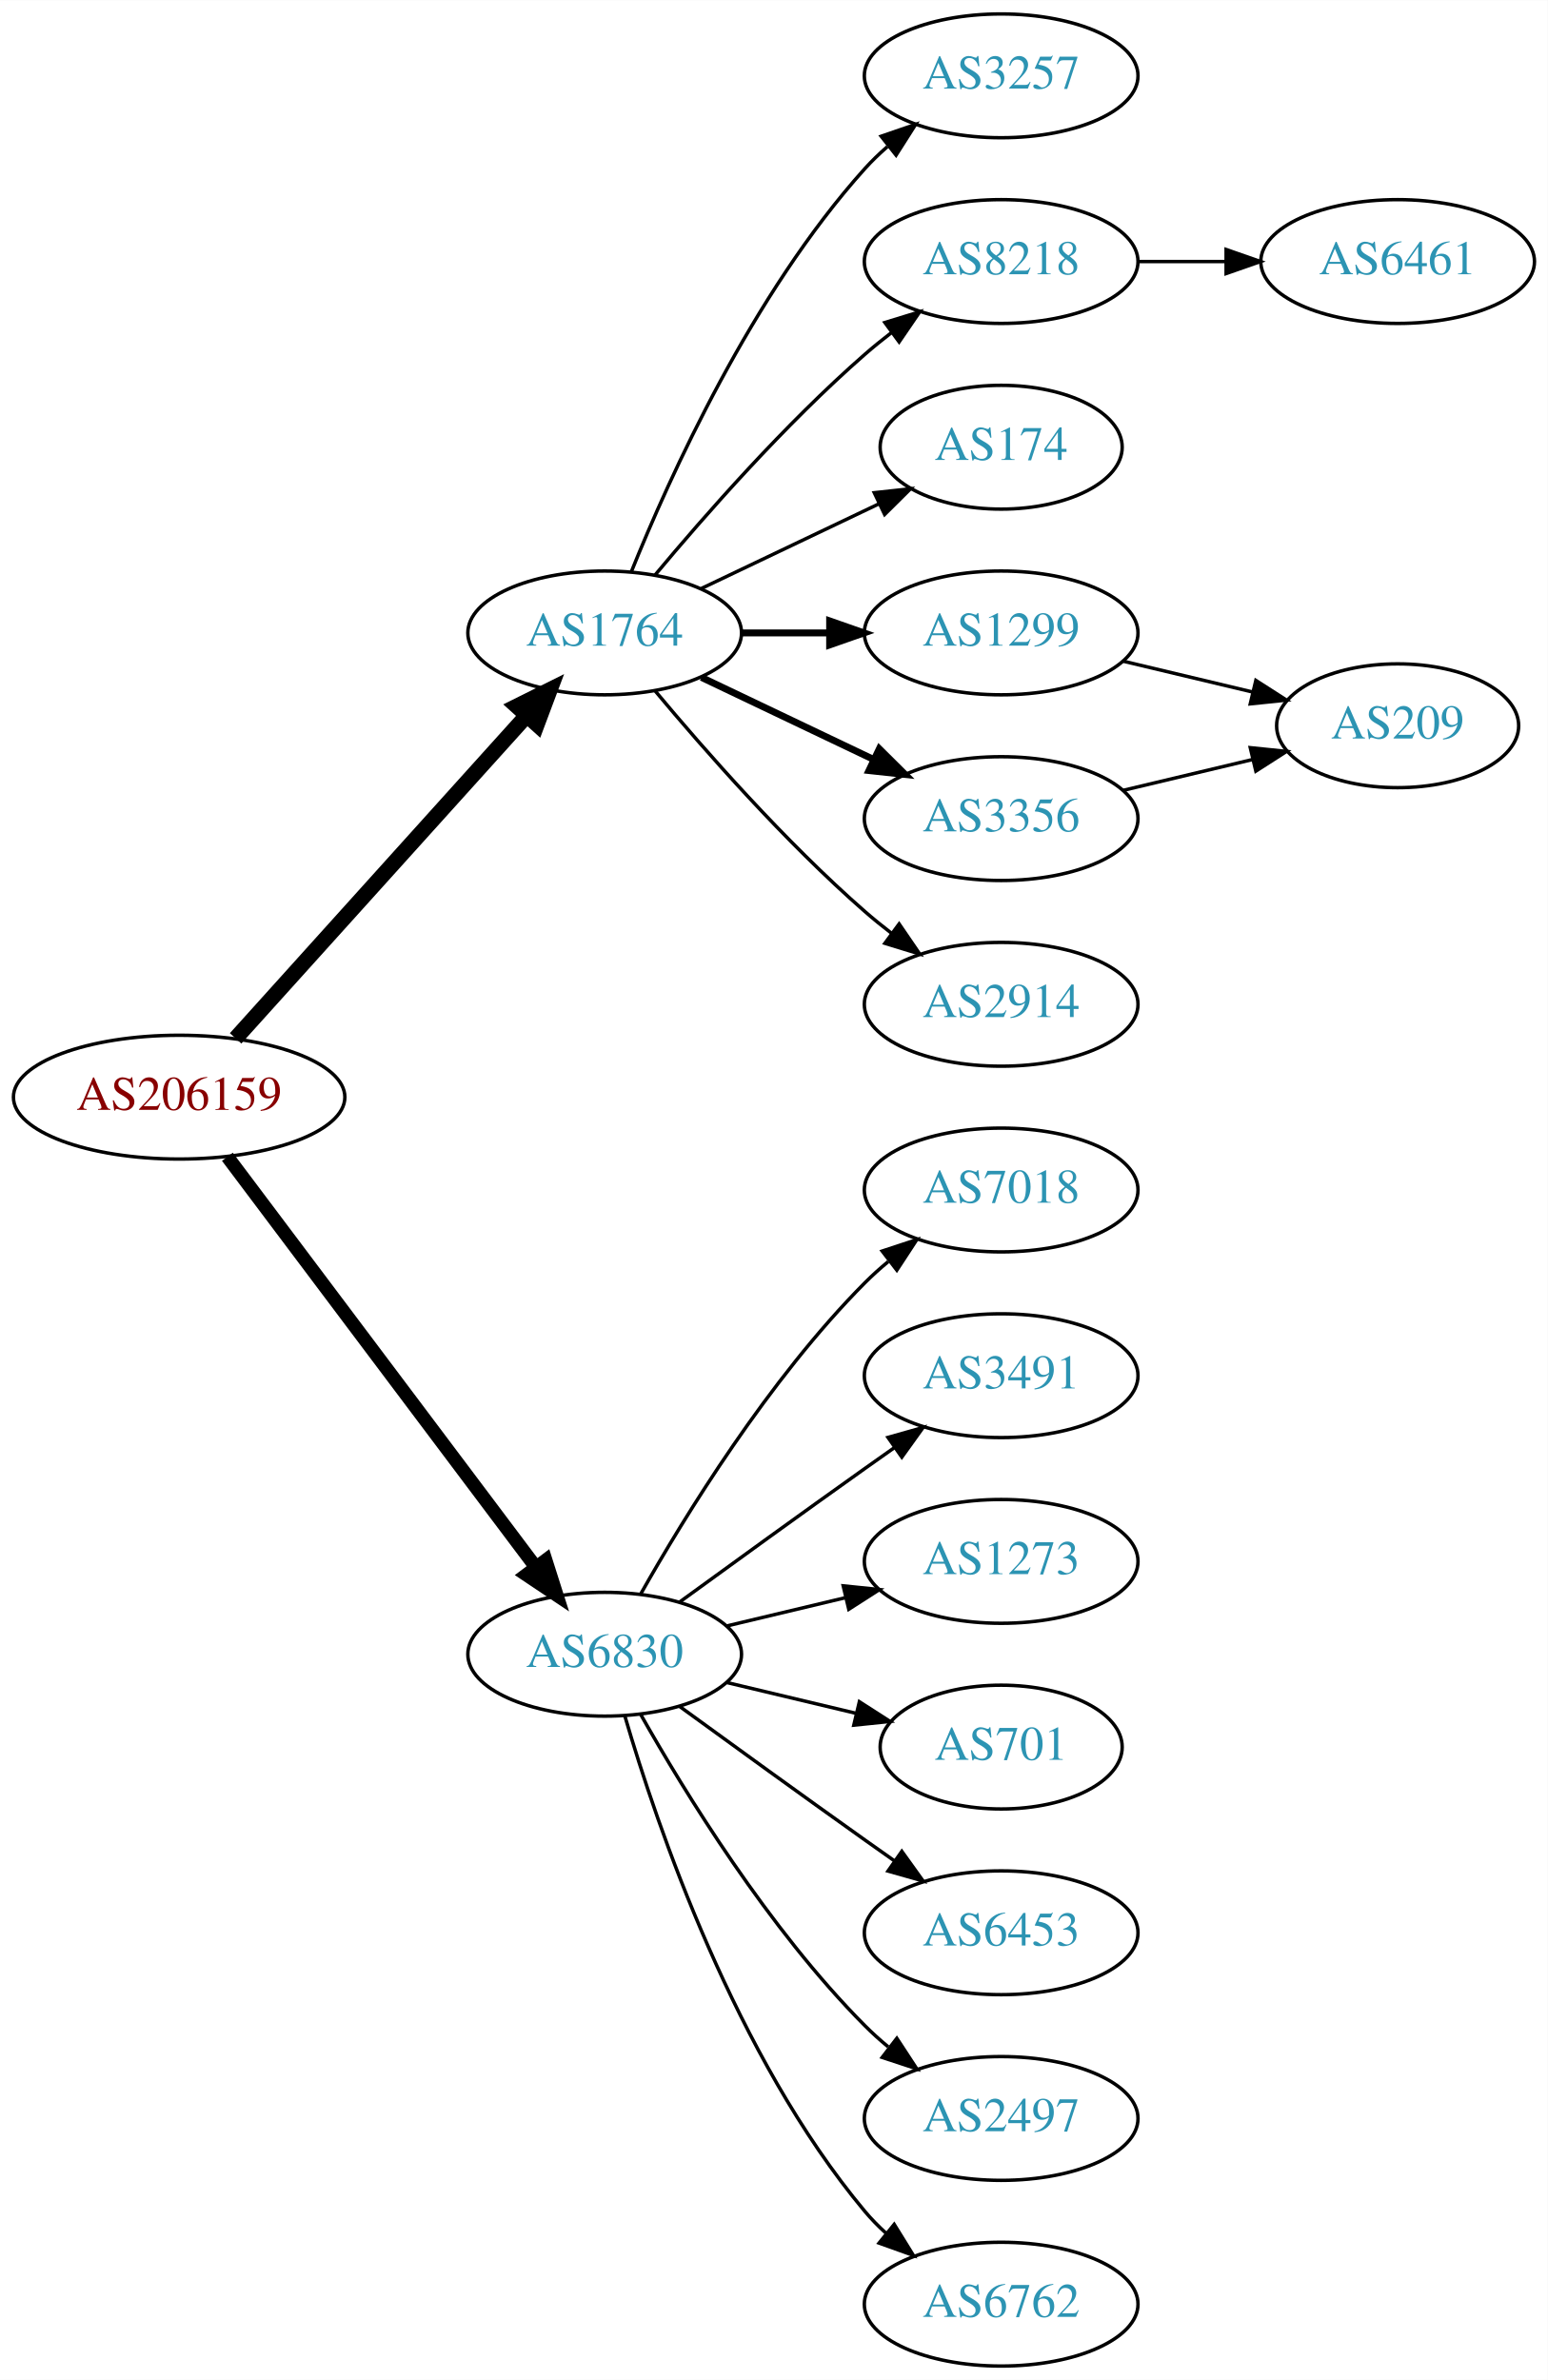
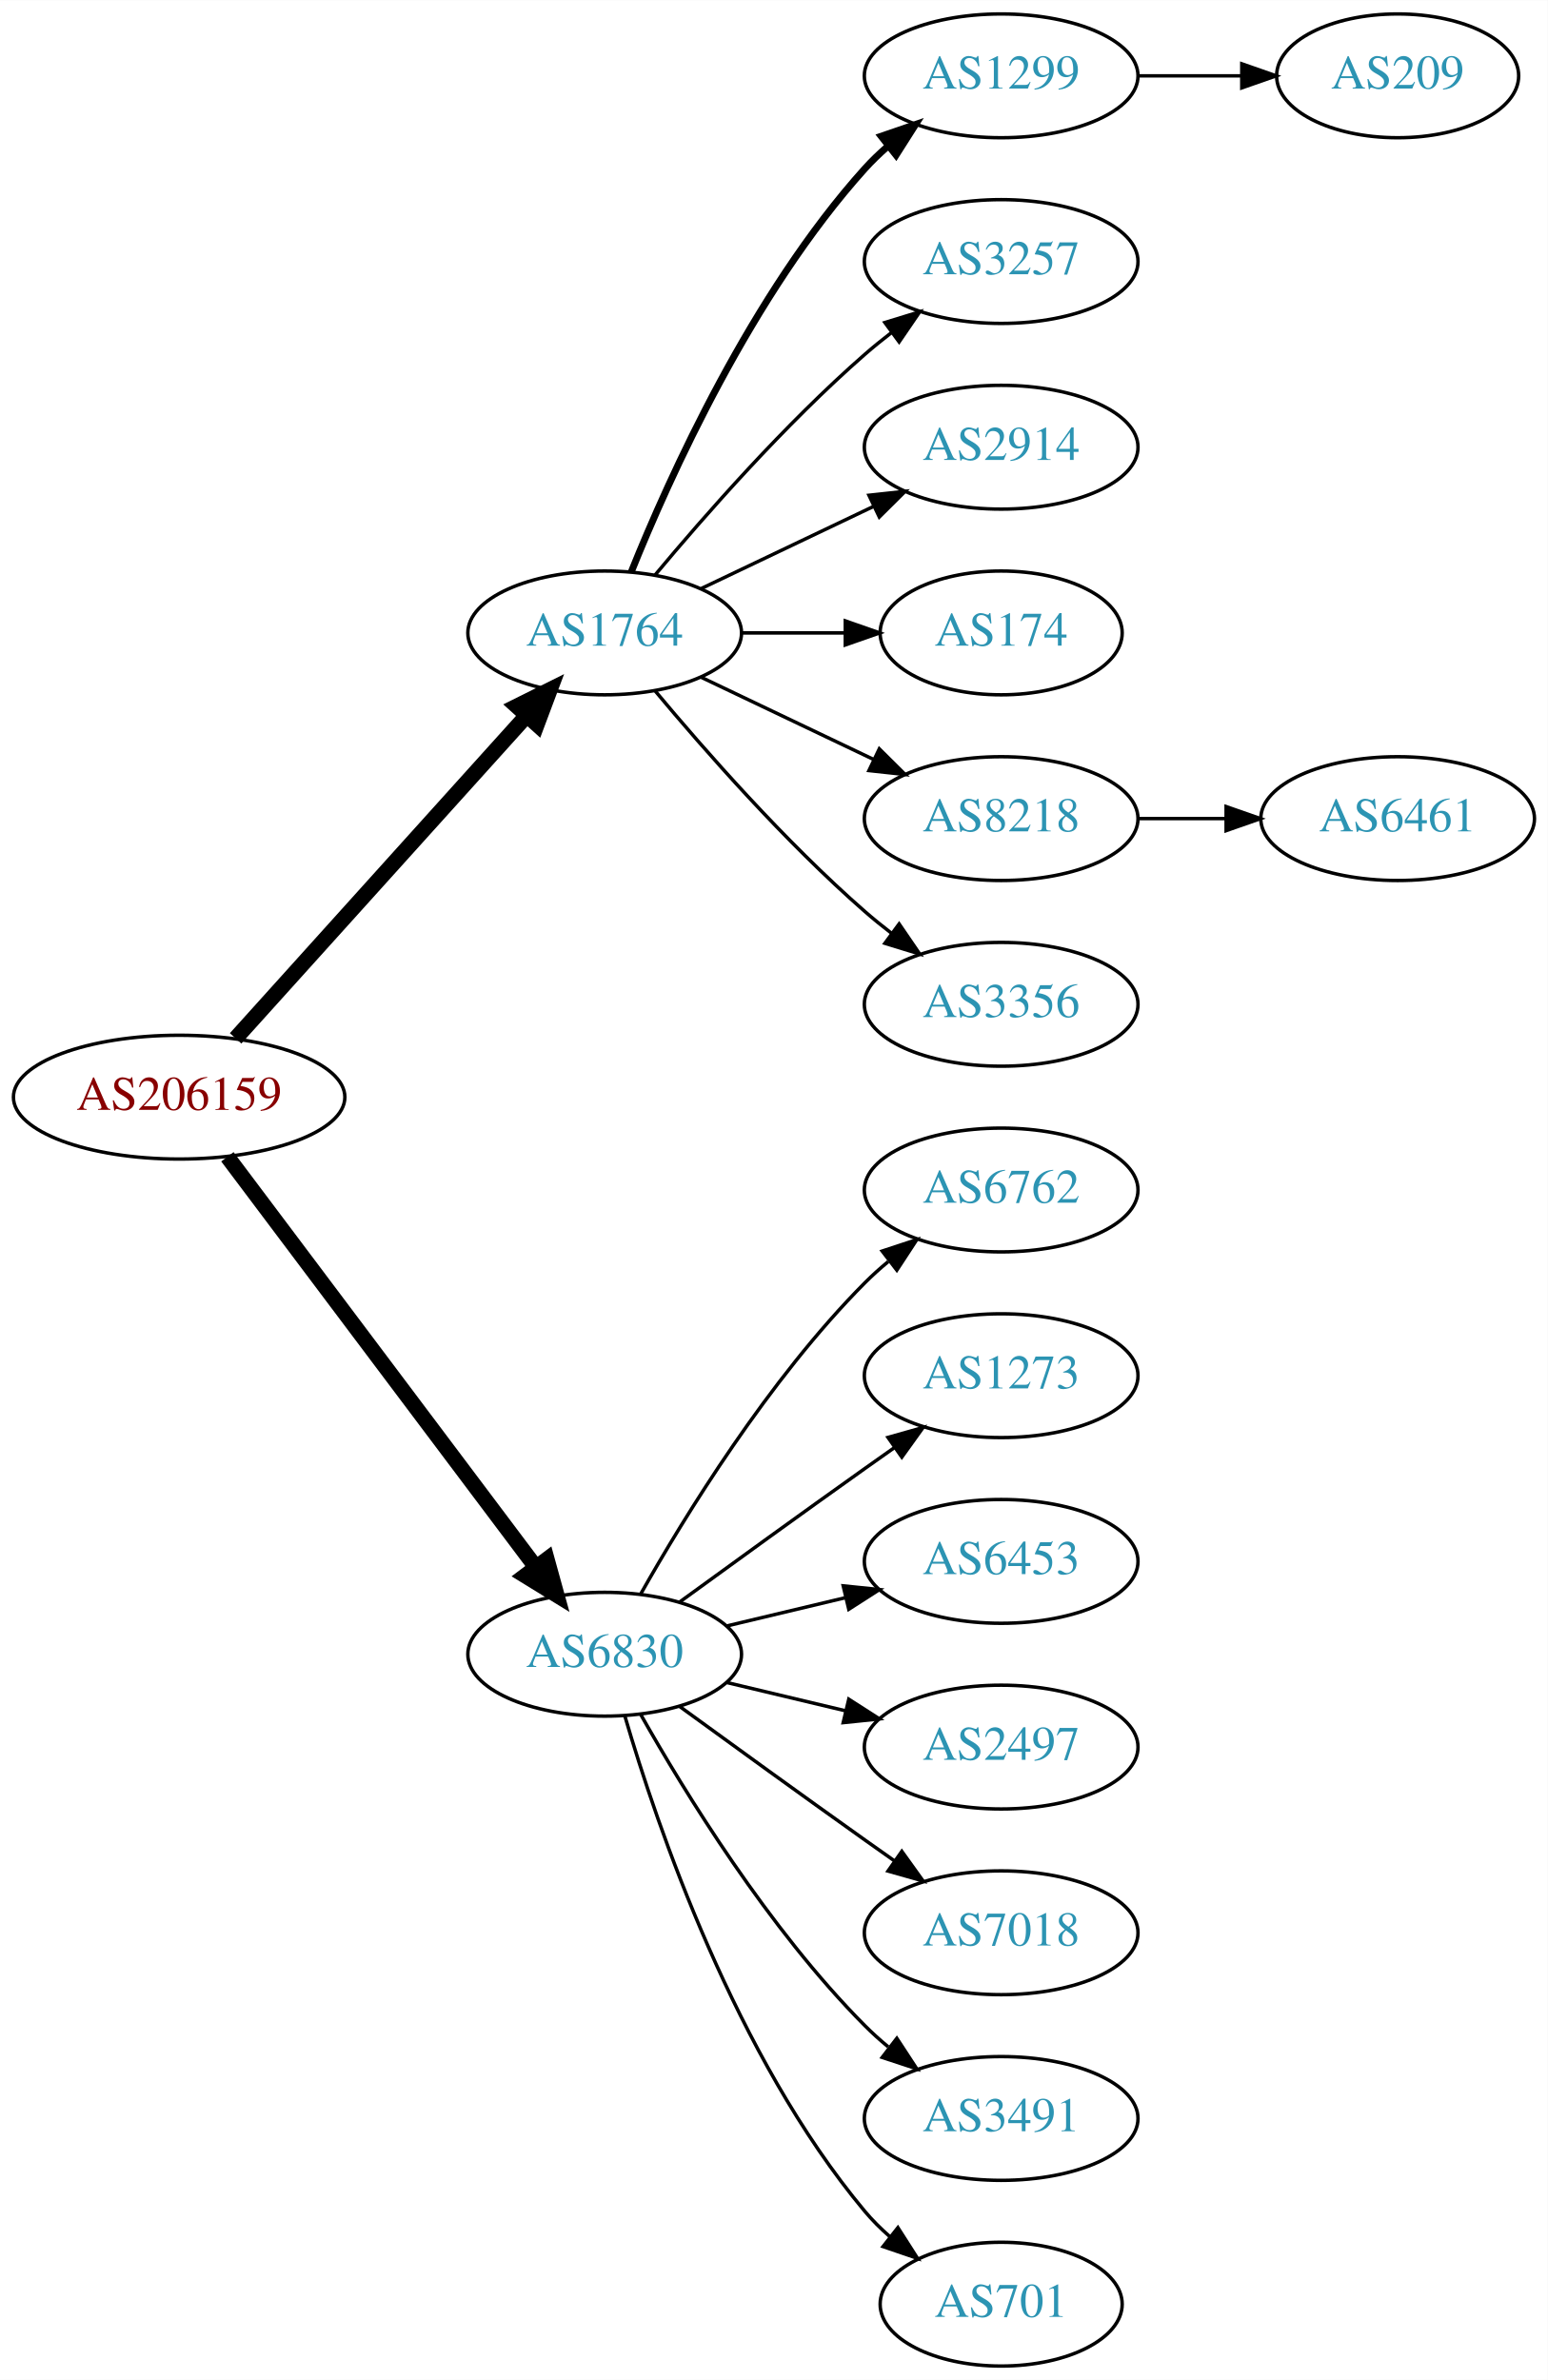
<svg xmlns="http://www.w3.org/2000/svg" xmlns:xlink="http://www.w3.org/1999/xlink" width="450pt" height="692pt" viewBox="0.00 0.00 450.07 692.00">
  <g id="graph0" class="graph" transform="scale(1 1) rotate(0) translate(4 688)">
    <polygon fill="white" stroke="none" points="-4,4 -4,-688 446.07,-688 446.07,4 -4,4" />
    <g id="node1" class="node">
      <g id="a_node1">
        <a xlink:href="/asn/206159" xlink:title="AS206159 ~ VAO-AS [AT]">
          <ellipse fill="#ffffff" stroke="black" cx="48.096" cy="-369" rx="48.192" ry="18" />
          <text text-anchor="middle" x="48.096" y="-365.3" font-family="Times,serif" font-size="14.00" fill="#880000">AS206159</text>
        </a>
      </g>
    </g>
    <g id="node2" class="node">
      <g id="a_node2">
        <a xlink:href="/asn/1764" xlink:title="AS1764 ~ NEXTLAYER-AS [AT]">
          <ellipse fill="#ffffff" stroke="black" cx="171.838" cy="-504" rx="39.794" ry="18" />
          <text text-anchor="middle" x="171.838" y="-500.3" font-family="Times,serif" font-size="14.00" fill="#2c94b3">AS1764</text>
        </a>
      </g>
    </g>
    <g id="edge1" class="edge">
      <path fill="none" stroke="black" stroke-width="4.5" d="M64.514,-386.098C85.945,-409.862 124.837,-452.99 149.174,-479.977" />
      <polygon fill="black" stroke="black" stroke-width="4.5" points="146.304,-482.674 155.925,-487.463 152.152,-477.4 146.304,-482.674" />
    </g>
    <g id="node3" class="node">
      <g id="a_node3">
        <a xlink:href="/asn/6830" xlink:title="AS6830 ~ LGI-UPC [AT]">
          <ellipse fill="#ffffff" stroke="black" cx="171.838" cy="-207" rx="39.794" ry="18" />
          <text text-anchor="middle" x="171.838" y="-203.3" font-family="Times,serif" font-size="14.00" fill="#2c94b3">AS6830</text>
        </a>
      </g>
    </g>
    <g id="edge2" class="edge">
-       <path fill="none" stroke="black" stroke-width="3.938" d="M62.124,-351.663C83.634,-323.04 126.675,-265.767 151.664,-232.514" />
-       <polygon fill="black" stroke="black" stroke-width="3.938" points="154.693,-234.309 157.903,-224.212 149.097,-230.104 154.693,-234.309" />
+       <path fill="none" stroke="black" stroke-width="4.5" d="M62.124,-351.663C83.634,-323.04 126.675,-265.767 151.664,-232.514" />
+       <polygon fill="black" stroke="black" stroke-width="4.5" points="155.043,-234.572 157.903,-224.212 148.748,-229.841 155.043,-234.572" />
    </g>
    <g id="node4" class="node">
      <g id="a_node4">
-         <a xlink:href="/asn/3257" xlink:title="AS3257 ~ GTT [DE]">
+         <a xlink:href="/asn/1299" xlink:title="AS1299 ~ Telia Carrier [EU]">
          <ellipse fill="#ffffff" stroke="black" cx="287.131" cy="-666" rx="39.794" ry="18" />
-           <text text-anchor="middle" x="287.131" y="-662.3" font-family="Times,serif" font-size="14.00" fill="#2c94b3">AS3257</text>
+           <text text-anchor="middle" x="287.131" y="-662.3" font-family="Times,serif" font-size="14.00" fill="#2c94b3">AS1299</text>
        </a>
      </g>
    </g>
    <g id="edge3" class="edge">
-       <path fill="none" stroke="black" d="M179.586,-521.787C190.637,-549.243 214.69,-602.578 247.484,-639 249.487,-641.224 251.706,-643.363 254.038,-645.397" />
-       <polygon fill="black" stroke="black" points="252.236,-648.433 262.257,-651.873 256.569,-642.935 252.236,-648.433" />
+       <path fill="none" stroke="black" stroke-width="2" d="M179.586,-521.787C190.637,-549.243 214.69,-602.578 247.484,-639 249.487,-641.224 251.706,-643.363 254.038,-645.397" />
+       <polygon fill="black" stroke="black" stroke-width="2" points="252.236,-648.433 262.257,-651.873 256.569,-642.935 252.236,-648.433" />
    </g>
    <g id="node5" class="node">
      <g id="a_node5">
-         <a xlink:href="/asn/8218" xlink:title="AS8218 ~ legacy Neotelecoms [FR]">
+         <a xlink:href="/asn/3257" xlink:title="AS3257 ~ GTT [DE]">
          <ellipse fill="#ffffff" stroke="black" cx="287.131" cy="-612" rx="39.794" ry="18" />
-           <text text-anchor="middle" x="287.131" y="-608.3" font-family="Times,serif" font-size="14.00" fill="#2c94b3">AS8218</text>
+           <text text-anchor="middle" x="287.131" y="-608.3" font-family="Times,serif" font-size="14.00" fill="#2c94b3">AS3257</text>
        </a>
      </g>
    </g>
    <g id="edge4" class="edge">
      <path fill="none" stroke="black" d="M186.468,-520.817C200.751,-537.929 224.297,-564.745 247.484,-585 249.95,-587.154 252.589,-589.294 255.286,-591.372" />
      <polygon fill="black" stroke="black" points="253.311,-594.264 263.44,-597.37 257.459,-588.625 253.311,-594.264" />
    </g>
    <g id="node6" class="node">
      <g id="a_node6">
-         <a xlink:href="/asn/174" xlink:title="AS174 ~ Cogent Communications [US]">
-           <ellipse fill="#ffffff" stroke="black" cx="287.131" cy="-558" rx="35.194" ry="18" />
-           <text text-anchor="middle" x="287.131" y="-554.3" font-family="Times,serif" font-size="14.00" fill="#2c94b3">AS174</text>
+         <a xlink:href="/asn/2914" xlink:title="AS2914 ~ NTT America, Inc. [US]">
+           <ellipse fill="#ffffff" stroke="black" cx="287.131" cy="-558" rx="39.794" ry="18" />
+           <text text-anchor="middle" x="287.131" y="-554.3" font-family="Times,serif" font-size="14.00" fill="#2c94b3">AS2914</text>
        </a>
      </g>
    </g>
    <g id="edge5" class="edge">
-       <path fill="none" stroke="black" d="M199.974,-516.934C215.406,-524.29 234.892,-533.577 251.427,-541.459" />
-       <polygon fill="black" stroke="black" points="250.236,-544.768 260.769,-545.911 253.247,-538.449 250.236,-544.768" />
+       <path fill="none" stroke="black" d="M199.974,-516.934C214.968,-524.081 233.789,-533.052 250.013,-540.785" />
+       <polygon fill="black" stroke="black" points="248.683,-544.028 259.216,-545.171 251.695,-537.709 248.683,-544.028" />
    </g>
    <g id="node7" class="node">
      <g id="a_node7">
-         <a xlink:href="/asn/1299" xlink:title="AS1299 ~ Telia Carrier [EU]">
-           <ellipse fill="#ffffff" stroke="black" cx="287.131" cy="-504" rx="39.794" ry="18" />
-           <text text-anchor="middle" x="287.131" y="-500.3" font-family="Times,serif" font-size="14.00" fill="#2c94b3">AS1299</text>
+         <a xlink:href="/asn/174" xlink:title="AS174 ~ Cogent Communications [US]">
+           <ellipse fill="#ffffff" stroke="black" cx="287.131" cy="-504" rx="35.194" ry="18" />
+           <text text-anchor="middle" x="287.131" y="-500.3" font-family="Times,serif" font-size="14.00" fill="#2c94b3">AS174</text>
        </a>
      </g>
    </g>
    <g id="edge6" class="edge">
-       <path fill="none" stroke="black" stroke-width="2" d="M211.51,-504C219.713,-504 228.477,-504 237.009,-504" />
-       <polygon fill="black" stroke="black" stroke-width="2" points="237.248,-507.5 247.248,-504 237.248,-500.5 237.248,-507.5" />
+       <path fill="none" stroke="black" d="M211.51,-504C221.215,-504 231.706,-504 241.669,-504" />
+       <polygon fill="black" stroke="black" points="241.805,-507.5 251.805,-504 241.805,-500.5 241.805,-507.5" />
    </g>
    <g id="node8" class="node">
      <g id="a_node8">
-         <a xlink:href="/asn/3356" xlink:title="AS3356 ~ Level 3 Parent, LLC [US]">
+         <a xlink:href="/asn/8218" xlink:title="AS8218 ~ legacy Neotelecoms [FR]">
          <ellipse fill="#ffffff" stroke="black" cx="287.131" cy="-450" rx="39.794" ry="18" />
-           <text text-anchor="middle" x="287.131" y="-446.3" font-family="Times,serif" font-size="14.00" fill="#2c94b3">AS3356</text>
+           <text text-anchor="middle" x="287.131" y="-446.3" font-family="Times,serif" font-size="14.00" fill="#2c94b3">AS8218</text>
        </a>
      </g>
    </g>
    <g id="edge7" class="edge">
-       <path fill="none" stroke="black" stroke-width="2" d="M199.974,-491.066C214.968,-483.919 233.789,-474.948 250.013,-467.215" />
-       <polygon fill="black" stroke="black" stroke-width="2" points="251.695,-470.291 259.216,-462.829 248.683,-463.972 251.695,-470.291" />
+       <path fill="none" stroke="black" d="M199.974,-491.066C214.968,-483.919 233.789,-474.948 250.013,-467.215" />
+       <polygon fill="black" stroke="black" points="251.695,-470.291 259.216,-462.829 248.683,-463.972 251.695,-470.291" />
    </g>
    <g id="node9" class="node">
      <g id="a_node9">
-         <a xlink:href="/asn/2914" xlink:title="AS2914 ~ NTT America, Inc. [US]">
+         <a xlink:href="/asn/3356" xlink:title="AS3356 ~ Level 3 Parent, LLC [US]">
          <ellipse fill="#ffffff" stroke="black" cx="287.131" cy="-396" rx="39.794" ry="18" />
-           <text text-anchor="middle" x="287.131" y="-392.3" font-family="Times,serif" font-size="14.00" fill="#2c94b3">AS2914</text>
+           <text text-anchor="middle" x="287.131" y="-392.3" font-family="Times,serif" font-size="14.00" fill="#2c94b3">AS3356</text>
        </a>
      </g>
    </g>
    <g id="edge8" class="edge">
      <path fill="none" stroke="black" d="M186.468,-487.183C200.751,-470.071 224.297,-443.255 247.484,-423 249.95,-420.846 252.589,-418.706 255.286,-416.628" />
      <polygon fill="black" stroke="black" points="257.459,-419.375 263.44,-410.63 253.311,-413.736 257.459,-419.375" />
    </g>
    <g id="node12" class="node">
      <g id="a_node12">
-         <a xlink:href="/asn/7018" xlink:title="AS7018 ~ AT&amp;T Services, Inc. [US]">
+         <a xlink:href="/asn/6762" xlink:title="AS6762 ~ TELECOM ITALIA SPARKLE S.p.A. [IT]">
          <ellipse fill="#ffffff" stroke="black" cx="287.131" cy="-342" rx="39.794" ry="18" />
-           <text text-anchor="middle" x="287.131" y="-338.3" font-family="Times,serif" font-size="14.00" fill="#2c94b3">AS7018</text>
-         </a>
-       </g>
-     </g>
-     <g id="edge12" class="edge">
+           <text text-anchor="middle" x="287.131" y="-338.3" font-family="Times,serif" font-size="14.00" fill="#2c94b3">AS6762</text>
+         </a>
+       </g>
+     </g>
+     <g id="edge11" class="edge">
      <path fill="none" stroke="black" d="M182.298,-224.49C195.08,-247.096 219.512,-286.886 247.484,-315 249.595,-317.121 251.891,-319.188 254.277,-321.171" />
      <polygon fill="black" stroke="black" points="252.529,-324.242 262.592,-327.556 256.792,-318.69 252.529,-324.242" />
    </g>
    <g id="node13" class="node">
      <g id="a_node13">
-         <a xlink:href="/asn/3491" xlink:title="AS3491 ~ PCCW Global, Inc. [US]">
+         <a xlink:href="/asn/1273" xlink:title="AS1273 ~ Vodafone Group PLC [EU]">
          <ellipse fill="#ffffff" stroke="black" cx="287.131" cy="-288" rx="39.794" ry="18" />
-           <text text-anchor="middle" x="287.131" y="-284.3" font-family="Times,serif" font-size="14.00" fill="#2c94b3">AS3491</text>
-         </a>
-       </g>
-     </g>
-     <g id="edge13" class="edge">
+           <text text-anchor="middle" x="287.131" y="-284.3" font-family="Times,serif" font-size="14.00" fill="#2c94b3">AS1273</text>
+         </a>
+       </g>
+     </g>
+     <g id="edge12" class="edge">
      <path fill="none" stroke="black" d="M193.686,-222.222C208.62,-233.091 229.234,-248.025 247.484,-261 250.305,-263.005 253.248,-265.085 256.196,-267.159" />
      <polygon fill="black" stroke="black" points="254.223,-270.05 264.421,-272.926 258.242,-264.319 254.223,-270.05" />
    </g>
    <g id="node14" class="node">
      <g id="a_node14">
-         <a xlink:href="/asn/1273" xlink:title="AS1273 ~ Vodafone Group PLC [EU]">
+         <a xlink:href="/asn/6453" xlink:title="AS6453 ~ TATA COMMUNICATIONS (AMERICA) INC [US]">
          <ellipse fill="#ffffff" stroke="black" cx="287.131" cy="-234" rx="39.794" ry="18" />
-           <text text-anchor="middle" x="287.131" y="-230.3" font-family="Times,serif" font-size="14.00" fill="#2c94b3">AS1273</text>
-         </a>
-       </g>
-     </g>
-     <g id="edge14" class="edge">
+           <text text-anchor="middle" x="287.131" y="-230.3" font-family="Times,serif" font-size="14.00" fill="#2c94b3">AS6453</text>
+         </a>
+       </g>
+     </g>
+     <g id="edge13" class="edge">
      <path fill="none" stroke="black" d="M207.445,-215.248C218.316,-217.838 230.471,-220.735 241.913,-223.462" />
      <polygon fill="black" stroke="black" points="241.197,-226.889 251.736,-225.803 242.819,-220.08 241.197,-226.889" />
    </g>
    <g id="node15" class="node">
      <g id="a_node15">
-         <a xlink:href="/asn/701" xlink:title="AS701 ~ UUNET [US]">
-           <ellipse fill="#ffffff" stroke="black" cx="287.131" cy="-180" rx="35.194" ry="18" />
-           <text text-anchor="middle" x="287.131" y="-176.3" font-family="Times,serif" font-size="14.00" fill="#2c94b3">AS701</text>
-         </a>
-       </g>
-     </g>
-     <g id="edge15" class="edge">
-       <path fill="none" stroke="black" d="M207.445,-198.752C219.24,-195.942 232.544,-192.771 244.812,-189.847" />
-       <polygon fill="black" stroke="black" points="245.901,-193.186 254.817,-187.463 244.278,-186.376 245.901,-193.186" />
+         <a xlink:href="/asn/2497" xlink:title="AS2497 ~ Internet Initiative Japan Inc. [JP]">
+           <ellipse fill="#ffffff" stroke="black" cx="287.131" cy="-180" rx="39.794" ry="18" />
+           <text text-anchor="middle" x="287.131" y="-176.3" font-family="Times,serif" font-size="14.00" fill="#2c94b3">AS2497</text>
+         </a>
+       </g>
+     </g>
+     <g id="edge14" class="edge">
+       <path fill="none" stroke="black" d="M207.445,-198.752C218.316,-196.162 230.471,-193.265 241.913,-190.538" />
+       <polygon fill="black" stroke="black" points="242.819,-193.92 251.736,-188.197 241.197,-187.111 242.819,-193.92" />
    </g>
    <g id="node16" class="node">
      <g id="a_node16">
-         <a xlink:href="/asn/6453" xlink:title="AS6453 ~ TATA COMMUNICATIONS (AMERICA) INC [US]">
+         <a xlink:href="/asn/7018" xlink:title="AS7018 ~ AT&amp;T Services, Inc. [US]">
          <ellipse fill="#ffffff" stroke="black" cx="287.131" cy="-126" rx="39.794" ry="18" />
-           <text text-anchor="middle" x="287.131" y="-122.3" font-family="Times,serif" font-size="14.00" fill="#2c94b3">AS6453</text>
-         </a>
-       </g>
-     </g>
-     <g id="edge16" class="edge">
+           <text text-anchor="middle" x="287.131" y="-122.3" font-family="Times,serif" font-size="14.00" fill="#2c94b3">AS7018</text>
+         </a>
+       </g>
+     </g>
+     <g id="edge15" class="edge">
      <path fill="none" stroke="black" d="M193.686,-191.778C208.62,-180.909 229.234,-165.975 247.484,-153 250.305,-150.995 253.248,-148.915 256.196,-146.841" />
      <polygon fill="black" stroke="black" points="258.242,-149.681 264.421,-141.074 254.223,-143.95 258.242,-149.681" />
    </g>
    <g id="node17" class="node">
      <g id="a_node17">
-         <a xlink:href="/asn/2497" xlink:title="AS2497 ~ Internet Initiative Japan Inc. [JP]">
+         <a xlink:href="/asn/3491" xlink:title="AS3491 ~ PCCW Global, Inc. [US]">
          <ellipse fill="#ffffff" stroke="black" cx="287.131" cy="-72" rx="39.794" ry="18" />
-           <text text-anchor="middle" x="287.131" y="-68.3" font-family="Times,serif" font-size="14.00" fill="#2c94b3">AS2497</text>
-         </a>
-       </g>
-     </g>
-     <g id="edge17" class="edge">
+           <text text-anchor="middle" x="287.131" y="-68.3" font-family="Times,serif" font-size="14.00" fill="#2c94b3">AS3491</text>
+         </a>
+       </g>
+     </g>
+     <g id="edge16" class="edge">
      <path fill="none" stroke="black" d="M182.298,-189.51C195.08,-166.904 219.512,-127.114 247.484,-99 249.595,-96.879 251.891,-94.812 254.277,-92.829" />
      <polygon fill="black" stroke="black" points="256.792,-95.31 262.592,-86.444 252.529,-89.758 256.792,-95.31" />
    </g>
    <g id="node18" class="node">
      <g id="a_node18">
-         <a xlink:href="/asn/6762" xlink:title="AS6762 ~ TELECOM ITALIA SPARKLE S.p.A. [IT]">
-           <ellipse fill="#ffffff" stroke="black" cx="287.131" cy="-18" rx="39.794" ry="18" />
-           <text text-anchor="middle" x="287.131" y="-14.3" font-family="Times,serif" font-size="14.00" fill="#2c94b3">AS6762</text>
-         </a>
-       </g>
-     </g>
-     <g id="edge18" class="edge">
-       <path fill="none" stroke="black" d="M177.712,-188.998C187.026,-157.156 209.843,-90.019 247.484,-45 249.355,-42.763 251.453,-40.626 253.679,-38.604" />
-       <polygon fill="black" stroke="black" points="256.026,-41.208 261.598,-32.196 251.623,-35.766 256.026,-41.208" />
+         <a xlink:href="/asn/701" xlink:title="AS701 ~ UUNET [US]">
+           <ellipse fill="#ffffff" stroke="black" cx="287.131" cy="-18" rx="35.194" ry="18" />
+           <text text-anchor="middle" x="287.131" y="-14.3" font-family="Times,serif" font-size="14.00" fill="#2c94b3">AS701</text>
+         </a>
+       </g>
+     </g>
+     <g id="edge17" class="edge">
+       <path fill="none" stroke="black" d="M177.712,-188.998C187.026,-157.156 209.843,-90.019 247.484,-45 249.637,-42.426 252.091,-39.983 254.696,-37.697" />
+       <polygon fill="black" stroke="black" points="257.103,-40.257 262.806,-31.328 252.779,-34.751 257.103,-40.257" />
    </g>
    <g id="node10" class="node">
      <g id="a_node10">
-         <a xlink:href="/asn/6461" xlink:title="AS6461 ~ Zayo Bandwidth [US]">
-           <ellipse fill="#ffffff" stroke="black" cx="402.424" cy="-612" rx="39.794" ry="18" />
-           <text text-anchor="middle" x="402.424" y="-608.3" font-family="Times,serif" font-size="14.00" fill="#2c94b3">AS6461</text>
+         <a xlink:href="/asn/209" xlink:title="AS209 ~ CenturyLink Communications, LLC [US]">
+           <ellipse fill="#ffffff" stroke="black" cx="402.424" cy="-666" rx="35.194" ry="18" />
+           <text text-anchor="middle" x="402.424" y="-662.3" font-family="Times,serif" font-size="14.00" fill="#2c94b3">AS209</text>
        </a>
      </g>
    </g>
    <g id="edge9" class="edge">
-       <path fill="none" stroke="black" d="M326.803,-612C335.006,-612 343.77,-612 352.302,-612" />
-       <polygon fill="black" stroke="black" points="352.541,-615.5 362.541,-612 352.541,-608.5 352.541,-615.5" />
+       <path fill="none" stroke="black" d="M326.803,-666C336.508,-666 346.999,-666 356.962,-666" />
+       <polygon fill="black" stroke="black" points="357.098,-669.5 367.098,-666 357.098,-662.5 357.098,-669.5" />
    </g>
    <g id="node11" class="node">
      <g id="a_node11">
-         <a xlink:href="/asn/209" xlink:title="AS209 ~ CenturyLink Communications, LLC [US]">
-           <ellipse fill="#ffffff" stroke="black" cx="402.424" cy="-477" rx="35.194" ry="18" />
-           <text text-anchor="middle" x="402.424" y="-473.3" font-family="Times,serif" font-size="14.00" fill="#2c94b3">AS209</text>
+         <a xlink:href="/asn/6461" xlink:title="AS6461 ~ Zayo Bandwidth [US]">
+           <ellipse fill="#ffffff" stroke="black" cx="402.424" cy="-450" rx="39.794" ry="18" />
+           <text text-anchor="middle" x="402.424" y="-446.3" font-family="Times,serif" font-size="14.00" fill="#2c94b3">AS6461</text>
        </a>
      </g>
    </g>
    <g id="edge10" class="edge">
-       <path fill="none" stroke="black" d="M322.738,-495.752C334.533,-492.942 347.837,-489.771 360.105,-486.847" />
-       <polygon fill="black" stroke="black" points="361.194,-490.186 370.11,-484.463 359.571,-483.376 361.194,-490.186" />
-     </g>
-     <g id="edge11" class="edge">
-       <path fill="none" stroke="black" d="M322.738,-458.248C334.533,-461.058 347.837,-464.229 360.105,-467.153" />
-       <polygon fill="black" stroke="black" points="359.571,-470.624 370.11,-469.537 361.194,-463.814 359.571,-470.624" />
+       <path fill="none" stroke="black" d="M326.803,-450C335.006,-450 343.77,-450 352.302,-450" />
+       <polygon fill="black" stroke="black" points="352.541,-453.5 362.541,-450 352.541,-446.5 352.541,-453.5" />
    </g>
  </g>
</svg>
